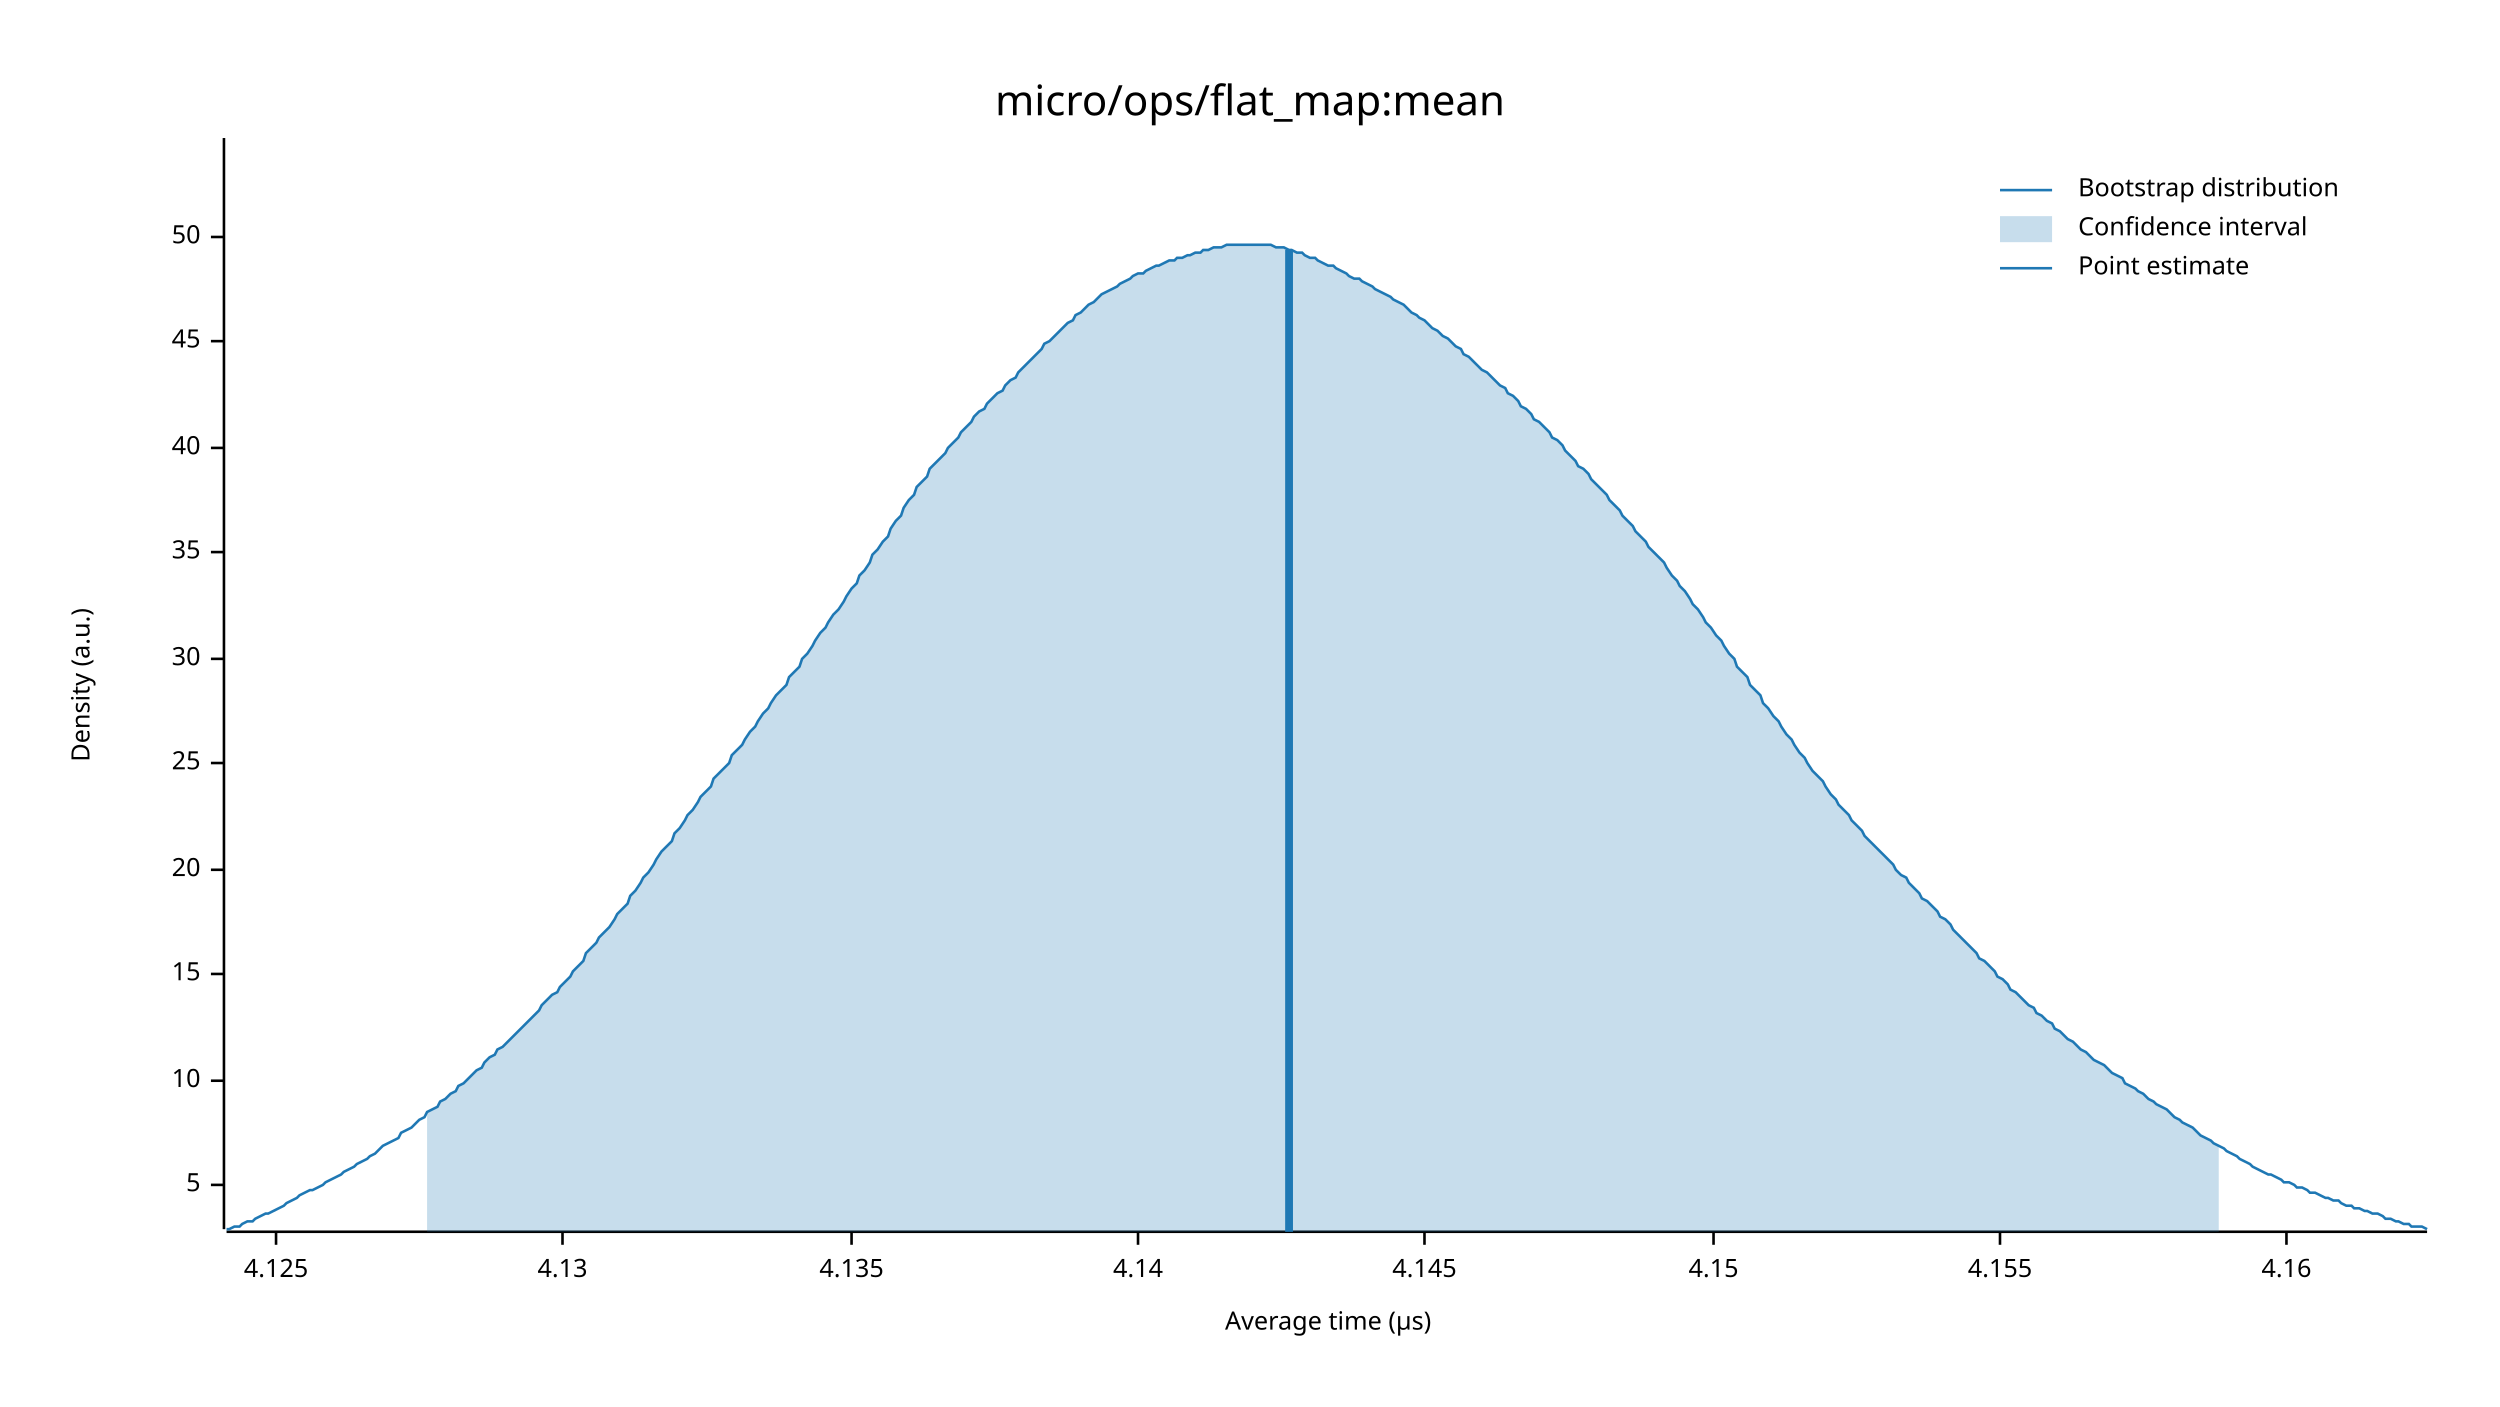
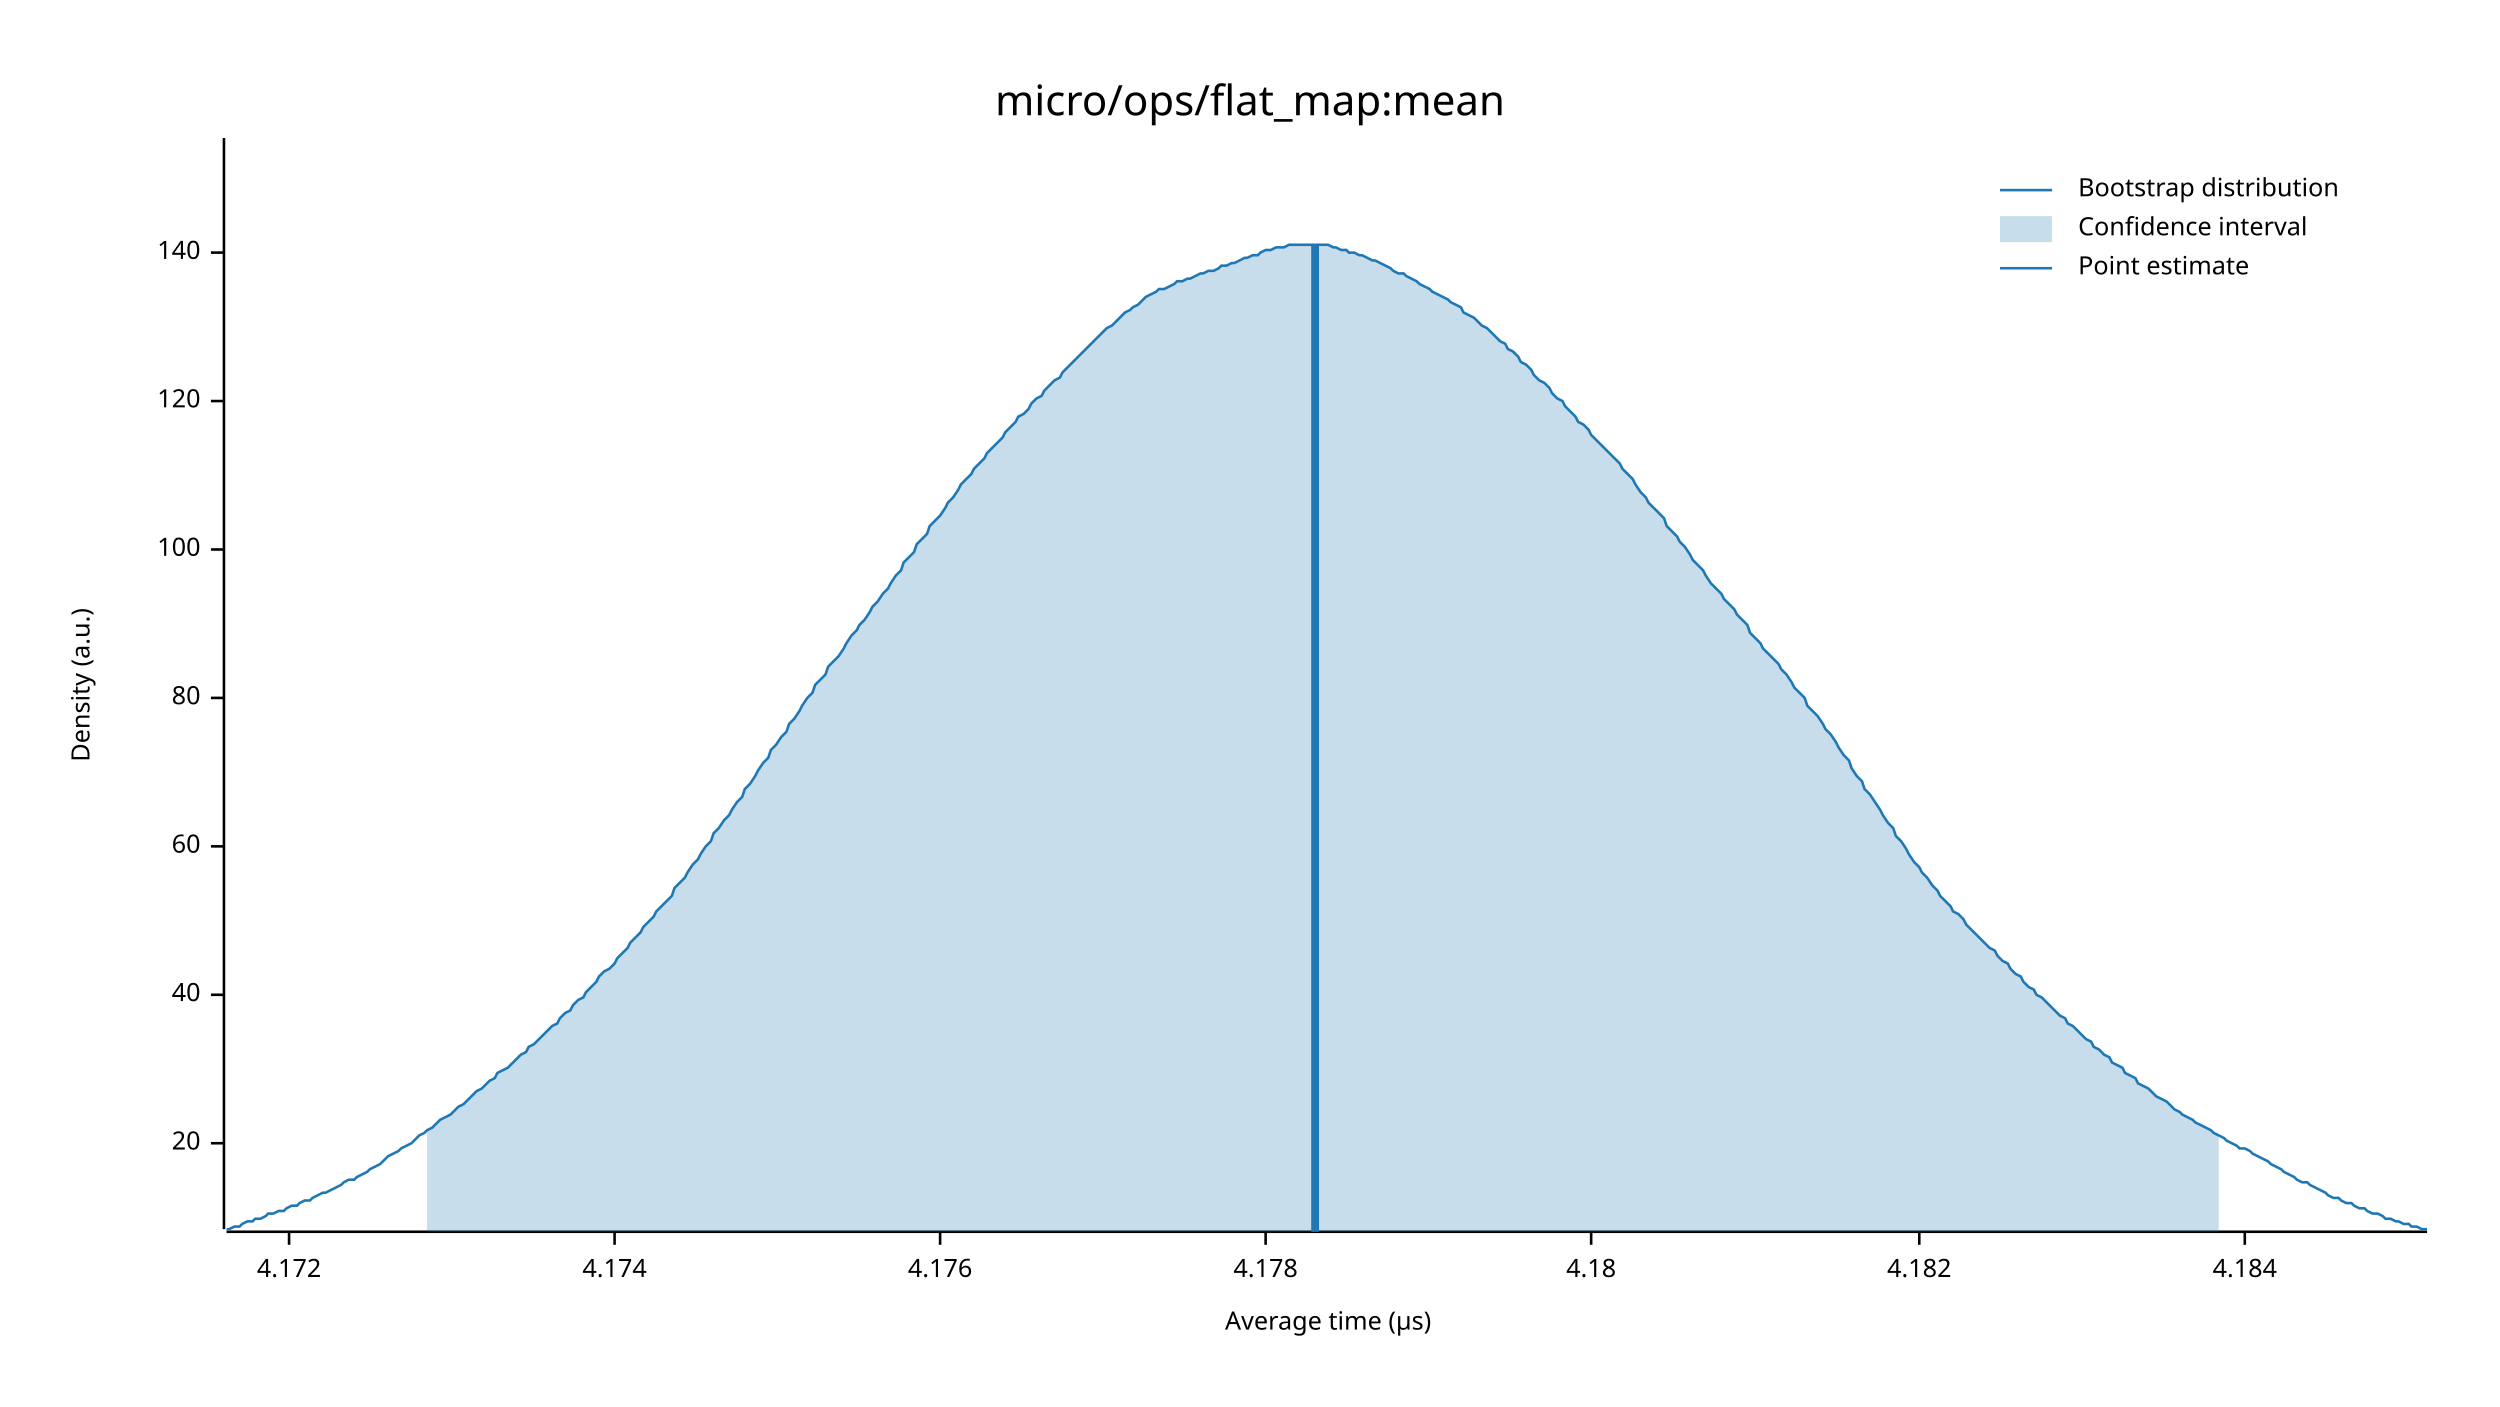
<svg xmlns="http://www.w3.org/2000/svg" width="960" height="540" viewBox="0 0 960 540">
  <text x="480" y="32" dy="0.76em" text-anchor="middle" font-family="sans-serif" font-size="16.129" opacity="1" fill="#000000">
micro/ops/flat_map:mean
</text>
  <text x="27" y="263" dy="0.76em" text-anchor="middle" font-family="sans-serif" font-size="9.677" opacity="1" fill="#000000" transform="rotate(270, 27, 263)">
Density (a.u.)
</text>
  <text x="510" y="513" dy="-0.5ex" text-anchor="middle" font-family="sans-serif" font-size="9.677" opacity="1" fill="#000000">
Average time (µs)
</text>
  <polyline fill="none" opacity="1" stroke="#000000" stroke-width="1" points="86,53 86,472 " />
-   <text x="77" y="455" dy="0.5ex" text-anchor="end" font-family="sans-serif" font-size="9.677" opacity="1" fill="#000000">
- 5
- </text>
-   <polyline fill="none" opacity="1" stroke="#000000" stroke-width="1" points="81,455 86,455 " />
-   <text x="77" y="415" dy="0.5ex" text-anchor="end" font-family="sans-serif" font-size="9.677" opacity="1" fill="#000000">
- 10
- </text>
-   <polyline fill="none" opacity="1" stroke="#000000" stroke-width="1" points="81,415 86,415 " />
-   <text x="77" y="374" dy="0.5ex" text-anchor="end" font-family="sans-serif" font-size="9.677" opacity="1" fill="#000000">
- 15
- </text>
-   <polyline fill="none" opacity="1" stroke="#000000" stroke-width="1" points="81,374 86,374 " />
-   <text x="77" y="334" dy="0.5ex" text-anchor="end" font-family="sans-serif" font-size="9.677" opacity="1" fill="#000000">
+   <text x="77" y="439" dy="0.5ex" text-anchor="end" font-family="sans-serif" font-size="9.677" opacity="1" fill="#000000">
20
</text>
-   <polyline fill="none" opacity="1" stroke="#000000" stroke-width="1" points="81,334 86,334 " />
-   <text x="77" y="293" dy="0.5ex" text-anchor="end" font-family="sans-serif" font-size="9.677" opacity="1" fill="#000000">
- 25
- </text>
-   <polyline fill="none" opacity="1" stroke="#000000" stroke-width="1" points="81,293 86,293 " />
-   <text x="77" y="253" dy="0.5ex" text-anchor="end" font-family="sans-serif" font-size="9.677" opacity="1" fill="#000000">
- 30
- </text>
-   <polyline fill="none" opacity="1" stroke="#000000" stroke-width="1" points="81,253 86,253 " />
-   <text x="77" y="212" dy="0.5ex" text-anchor="end" font-family="sans-serif" font-size="9.677" opacity="1" fill="#000000">
- 35
- </text>
-   <polyline fill="none" opacity="1" stroke="#000000" stroke-width="1" points="81,212 86,212 " />
-   <text x="77" y="172" dy="0.5ex" text-anchor="end" font-family="sans-serif" font-size="9.677" opacity="1" fill="#000000">
+   <polyline fill="none" opacity="1" stroke="#000000" stroke-width="1" points="81,439 86,439 " />
+   <text x="77" y="382" dy="0.5ex" text-anchor="end" font-family="sans-serif" font-size="9.677" opacity="1" fill="#000000">
40
</text>
-   <polyline fill="none" opacity="1" stroke="#000000" stroke-width="1" points="81,172 86,172 " />
-   <text x="77" y="131" dy="0.5ex" text-anchor="end" font-family="sans-serif" font-size="9.677" opacity="1" fill="#000000">
- 45
+   <polyline fill="none" opacity="1" stroke="#000000" stroke-width="1" points="81,382 86,382 " />
+   <text x="77" y="325" dy="0.5ex" text-anchor="end" font-family="sans-serif" font-size="9.677" opacity="1" fill="#000000">
+ 60
</text>
-   <polyline fill="none" opacity="1" stroke="#000000" stroke-width="1" points="81,131 86,131 " />
-   <text x="77" y="91" dy="0.5ex" text-anchor="end" font-family="sans-serif" font-size="9.677" opacity="1" fill="#000000">
- 50
+   <polyline fill="none" opacity="1" stroke="#000000" stroke-width="1" points="81,325 86,325 " />
+   <text x="77" y="268" dy="0.5ex" text-anchor="end" font-family="sans-serif" font-size="9.677" opacity="1" fill="#000000">
+ 80
</text>
-   <polyline fill="none" opacity="1" stroke="#000000" stroke-width="1" points="81,91 86,91 " />
+   <polyline fill="none" opacity="1" stroke="#000000" stroke-width="1" points="81,268 86,268 " />
+   <text x="77" y="211" dy="0.5ex" text-anchor="end" font-family="sans-serif" font-size="9.677" opacity="1" fill="#000000">
+ 100
+ </text>
+   <polyline fill="none" opacity="1" stroke="#000000" stroke-width="1" points="81,211 86,211 " />
+   <text x="77" y="154" dy="0.5ex" text-anchor="end" font-family="sans-serif" font-size="9.677" opacity="1" fill="#000000">
+ 120
+ </text>
+   <polyline fill="none" opacity="1" stroke="#000000" stroke-width="1" points="81,154 86,154 " />
+   <text x="77" y="97" dy="0.5ex" text-anchor="end" font-family="sans-serif" font-size="9.677" opacity="1" fill="#000000">
+ 140
+ </text>
+   <polyline fill="none" opacity="1" stroke="#000000" stroke-width="1" points="81,97 86,97 " />
  <polyline fill="none" opacity="1" stroke="#000000" stroke-width="1" points="87,473 932,473 " />
-   <text x="106" y="483" dy="0.76em" text-anchor="middle" font-family="sans-serif" font-size="9.677" opacity="1" fill="#000000">
- 4.125
+   <text x="111" y="483" dy="0.76em" text-anchor="middle" font-family="sans-serif" font-size="9.677" opacity="1" fill="#000000">
+ 4.172
</text>
-   <polyline fill="none" opacity="1" stroke="#000000" stroke-width="1" points="106,473 106,478 " />
-   <text x="216" y="483" dy="0.76em" text-anchor="middle" font-family="sans-serif" font-size="9.677" opacity="1" fill="#000000">
- 4.13
+   <polyline fill="none" opacity="1" stroke="#000000" stroke-width="1" points="111,473 111,478 " />
+   <text x="236" y="483" dy="0.76em" text-anchor="middle" font-family="sans-serif" font-size="9.677" opacity="1" fill="#000000">
+ 4.174
</text>
-   <polyline fill="none" opacity="1" stroke="#000000" stroke-width="1" points="216,473 216,478 " />
-   <text x="327" y="483" dy="0.76em" text-anchor="middle" font-family="sans-serif" font-size="9.677" opacity="1" fill="#000000">
- 4.135
+   <polyline fill="none" opacity="1" stroke="#000000" stroke-width="1" points="236,473 236,478 " />
+   <text x="361" y="483" dy="0.76em" text-anchor="middle" font-family="sans-serif" font-size="9.677" opacity="1" fill="#000000">
+ 4.176
</text>
-   <polyline fill="none" opacity="1" stroke="#000000" stroke-width="1" points="327,473 327,478 " />
-   <text x="437" y="483" dy="0.76em" text-anchor="middle" font-family="sans-serif" font-size="9.677" opacity="1" fill="#000000">
- 4.14
+   <polyline fill="none" opacity="1" stroke="#000000" stroke-width="1" points="361,473 361,478 " />
+   <text x="486" y="483" dy="0.76em" text-anchor="middle" font-family="sans-serif" font-size="9.677" opacity="1" fill="#000000">
+ 4.178
</text>
-   <polyline fill="none" opacity="1" stroke="#000000" stroke-width="1" points="437,473 437,478 " />
-   <text x="547" y="483" dy="0.76em" text-anchor="middle" font-family="sans-serif" font-size="9.677" opacity="1" fill="#000000">
- 4.145
+   <polyline fill="none" opacity="1" stroke="#000000" stroke-width="1" points="486,473 486,478 " />
+   <text x="611" y="483" dy="0.76em" text-anchor="middle" font-family="sans-serif" font-size="9.677" opacity="1" fill="#000000">
+ 4.18
</text>
-   <polyline fill="none" opacity="1" stroke="#000000" stroke-width="1" points="547,473 547,478 " />
-   <text x="658" y="483" dy="0.76em" text-anchor="middle" font-family="sans-serif" font-size="9.677" opacity="1" fill="#000000">
- 4.15
+   <polyline fill="none" opacity="1" stroke="#000000" stroke-width="1" points="611,473 611,478 " />
+   <text x="737" y="483" dy="0.76em" text-anchor="middle" font-family="sans-serif" font-size="9.677" opacity="1" fill="#000000">
+ 4.182
</text>
-   <polyline fill="none" opacity="1" stroke="#000000" stroke-width="1" points="658,473 658,478 " />
-   <text x="768" y="483" dy="0.76em" text-anchor="middle" font-family="sans-serif" font-size="9.677" opacity="1" fill="#000000">
- 4.155
+   <polyline fill="none" opacity="1" stroke="#000000" stroke-width="1" points="737,473 737,478 " />
+   <text x="862" y="483" dy="0.76em" text-anchor="middle" font-family="sans-serif" font-size="9.677" opacity="1" fill="#000000">
+ 4.184
</text>
-   <polyline fill="none" opacity="1" stroke="#000000" stroke-width="1" points="768,473 768,478 " />
-   <text x="878" y="483" dy="0.76em" text-anchor="middle" font-family="sans-serif" font-size="9.677" opacity="1" fill="#000000">
- 4.16
- </text>
-   <polyline fill="none" opacity="1" stroke="#000000" stroke-width="1" points="878,473 878,478 " />
-   <polyline fill="none" opacity="1" stroke="#1F78B4" stroke-width="1" points="87,472 88,472 90,471 92,471 93,470 95,469 97,469 98,468 100,467 102,466 103,466 105,465 107,464 109,463 110,462 112,461 114,460 115,459 117,458 119,457 120,457 122,456 124,455 125,454 127,453 129,452 131,451 132,450 134,449 136,448 137,447 139,446 141,445 142,444 144,443 146,441 147,440 149,439 151,438 153,437 154,435 156,434 158,433 159,432 161,430 163,429 164,427 166,426 168,425 169,423 171,422 173,420 175,419 176,417 178,416 180,414 181,413 183,411 185,410 186,408 188,406 190,405 191,403 193,402 195,400 197,398 198,397 200,395 202,393 203,392 205,390 207,388 208,386 210,384 212,382 214,381 215,379 217,377 219,375 220,373 222,371 224,369 225,366 227,364 229,362 230,360 232,358 234,356 236,353 237,351 239,349 241,347 242,344 244,342 246,339 247,337 249,335 251,332 252,330 254,327 256,325 258,323 259,320 261,318 263,315 264,313 266,311 268,308 269,306 271,304 273,302 274,299 276,297 278,295 280,293 281,290 283,288 285,286 286,284 288,281 290,279 291,277 293,274 295,272 296,270 298,267 300,265 302,263 303,260 305,258 307,256 308,253 310,251 312,248 313,246 315,243 317,241 318,239 320,236 322,234 324,231 325,229 327,226 329,224 330,221 332,219 334,216 335,213 337,211 339,208 341,206 342,203 344,200 346,198 347,195 349,192 351,190 352,187 354,185 356,183 357,180 359,178 361,176 363,174 364,172 366,170 368,168 369,166 371,164 373,162 374,160 376,158 378,157 379,155 381,153 383,151 385,150 386,148 388,146 390,145 391,143 393,141 395,139 396,138 398,136 400,134 401,132 403,131 405,129 407,127 408,126 410,124 412,123 413,121 415,120 417,118 418,117 420,116 422,114 423,113 425,112 427,111 429,110 430,109 432,108 434,107 435,106 437,105 439,105 440,104 442,103 444,102 445,102 447,101 449,100 451,100 452,99 454,99 456,98 457,98 459,97 461,97 462,96 464,96 466,95 468,95 469,95 471,94 473,94 474,94 476,94 478,94 479,94 481,94 483,94 484,94 486,94 488,94 490,95 491,95 493,95 495,96 496,96 498,97 500,97 501,98 503,99 505,99 506,100 508,101 510,102 512,102 513,103 515,104 517,105 518,106 520,107 522,107 523,108 525,109 527,110 528,111 530,112 532,113 534,114 535,115 537,116 539,117 540,118 542,120 544,121 545,122 547,123 549,125 550,126 552,127 554,129 556,130 557,131 559,133 561,134 562,136 564,137 566,139 567,140 569,142 571,143 573,145 574,146 576,148 578,149 579,151 581,152 583,154 584,156 586,157 588,159 589,161 591,162 593,164 595,166 596,168 598,169 600,171 601,173 603,175 605,177 606,179 608,180 610,182 611,184 613,186 615,188 617,190 618,192 620,194 622,196 623,198 625,200 627,202 628,204 630,206 632,208 633,210 635,212 637,214 639,216 640,218 642,221 644,223 645,225 647,227 649,230 650,232 652,234 654,237 655,239 657,241 659,244 661,246 662,248 664,251 666,253 667,256 669,258 671,260 672,263 674,265 676,267 677,270 679,272 681,275 683,277 684,279 686,282 688,284 689,286 691,289 693,291 694,293 696,296 698,298 700,300 701,302 703,305 705,307 706,309 708,311 710,313 711,315 713,317 715,319 716,321 718,323 720,325 722,327 723,328 725,330 727,332 728,334 730,336 732,337 733,339 735,341 737,343 738,345 740,346 742,348 744,350 745,352 747,353 749,355 750,357 752,359 754,361 755,362 757,364 759,366 760,368 762,369 764,371 766,373 767,375 769,376 771,378 772,380 774,381 776,383 777,384 779,386 781,387 782,389 784,390 786,392 788,393 789,395 791,396 793,398 794,399 796,400 798,402 799,403 801,404 803,406 804,407 806,408 808,409 810,411 811,412 813,413 815,414 816,416 818,417 820,418 821,419 823,420 825,422 827,423 828,424 830,425 832,426 833,427 835,429 837,430 838,431 840,432 842,433 843,434 845,436 847,437 849,438 850,439 852,440 854,441 855,442 857,443 859,444 860,445 862,446 864,447 865,448 867,449 869,450 871,451 872,451 874,452 876,453 877,454 879,454 881,455 882,456 884,456 886,457 887,458 889,458 891,459 893,460 894,460 896,461 898,461 899,462 901,463 903,463 904,464 906,464 908,465 909,465 911,466 913,466 915,467 916,468 918,468 920,469 921,469 923,470 925,470 926,471 928,471 930,471 932,472 " />
-   <polygon opacity="0.25" fill="#1F78B4" points="164,427 166,426 168,425 169,423 171,422 173,420 175,419 176,417 178,416 180,414 181,413 183,411 185,410 186,408 188,406 190,405 191,403 193,402 195,400 197,398 198,397 200,395 202,393 203,392 205,390 207,388 208,386 210,384 212,382 214,381 215,379 217,377 219,375 220,373 222,371 224,369 225,366 227,364 229,362 230,360 232,358 234,356 236,353 237,351 239,349 241,347 242,344 244,342 246,339 247,337 249,335 251,332 252,330 254,327 256,325 258,323 259,320 261,318 263,315 264,313 266,311 268,308 269,306 271,304 273,302 274,299 276,297 278,295 280,293 281,290 283,288 285,286 286,284 288,281 290,279 291,277 293,274 295,272 296,270 298,267 300,265 302,263 303,260 305,258 307,256 308,253 310,251 312,248 313,246 315,243 317,241 318,239 320,236 322,234 324,231 325,229 327,226 329,224 330,221 332,219 334,216 335,213 337,211 339,208 341,206 342,203 344,200 346,198 347,195 349,192 351,190 352,187 354,185 356,183 357,180 359,178 361,176 363,174 364,172 366,170 368,168 369,166 371,164 373,162 374,160 376,158 378,157 379,155 381,153 383,151 385,150 386,148 388,146 390,145 391,143 393,141 395,139 396,138 398,136 400,134 401,132 403,131 405,129 407,127 408,126 410,124 412,123 413,121 415,120 417,118 418,117 420,116 422,114 423,113 425,112 427,111 429,110 430,109 432,108 434,107 435,106 437,105 439,105 440,104 442,103 444,102 445,102 447,101 449,100 451,100 452,99 454,99 456,98 457,98 459,97 461,97 462,96 464,96 466,95 468,95 469,95 471,94 473,94 474,94 476,94 478,94 479,94 481,94 483,94 484,94 486,94 488,94 490,95 491,95 493,95 495,96 496,96 498,97 500,97 501,98 503,99 505,99 506,100 508,101 510,102 512,102 513,103 515,104 517,105 518,106 520,107 522,107 523,108 525,109 527,110 528,111 530,112 532,113 534,114 535,115 537,116 539,117 540,118 542,120 544,121 545,122 547,123 549,125 550,126 552,127 554,129 556,130 557,131 559,133 561,134 562,136 564,137 566,139 567,140 569,142 571,143 573,145 574,146 576,148 578,149 579,151 581,152 583,154 584,156 586,157 588,159 589,161 591,162 593,164 595,166 596,168 598,169 600,171 601,173 603,175 605,177 606,179 608,180 610,182 611,184 613,186 615,188 617,190 618,192 620,194 622,196 623,198 625,200 627,202 628,204 630,206 632,208 633,210 635,212 637,214 639,216 640,218 642,221 644,223 645,225 647,227 649,230 650,232 652,234 654,237 655,239 657,241 659,244 661,246 662,248 664,251 666,253 667,256 669,258 671,260 672,263 674,265 676,267 677,270 679,272 681,275 683,277 684,279 686,282 688,284 689,286 691,289 693,291 694,293 696,296 698,298 700,300 701,302 703,305 705,307 706,309 708,311 710,313 711,315 713,317 715,319 716,321 718,323 720,325 722,327 723,328 725,330 727,332 728,334 730,336 732,337 733,339 735,341 737,343 738,345 740,346 742,348 744,350 745,352 747,353 749,355 750,357 752,359 754,361 755,362 757,364 759,366 760,368 762,369 764,371 766,373 767,375 769,376 771,378 772,380 774,381 776,383 777,384 779,386 781,387 782,389 784,390 786,392 788,393 789,395 791,396 793,398 794,399 796,400 798,402 799,403 801,404 803,406 804,407 806,408 808,409 810,411 811,412 813,413 815,414 816,416 818,417 820,418 821,419 823,420 825,422 827,423 828,424 830,425 832,426 833,427 835,429 837,430 838,431 840,432 842,433 843,434 845,436 847,437 849,438 850,439 852,440 852,473 164,473 " />
-   <polyline fill="none" opacity="1" stroke="#1F78B4" stroke-width="3" points="495,473 495,96 " />
+   <polyline fill="none" opacity="1" stroke="#000000" stroke-width="1" points="862,473 862,478 " />
+   <polyline fill="none" opacity="1" stroke="#1F78B4" stroke-width="1" points="87,472 88,472 90,471 92,471 93,470 95,469 97,469 98,468 100,468 102,467 103,466 105,466 107,465 109,465 110,464 112,463 114,463 115,462 117,461 119,461 120,460 122,459 124,458 125,458 127,457 129,456 131,455 132,454 134,453 136,453 137,452 139,451 141,450 142,449 144,448 146,447 147,446 149,444 151,443 153,442 154,441 156,440 158,439 159,438 161,436 163,435 164,434 166,433 168,431 169,430 171,429 173,428 175,426 176,425 178,424 180,422 181,421 183,419 185,418 186,417 188,415 190,414 191,412 193,411 195,410 197,408 198,407 200,405 202,404 203,402 205,401 207,399 208,398 210,396 212,394 214,393 215,391 217,389 219,388 220,386 222,384 224,383 225,381 227,379 229,377 230,375 232,373 234,372 236,370 237,368 239,366 241,364 242,362 244,360 246,358 247,356 249,354 251,352 252,350 254,348 256,346 258,344 259,341 261,339 263,337 264,335 266,332 268,330 269,328 271,325 273,323 274,320 276,318 278,315 280,313 281,311 283,308 285,306 286,303 288,301 290,298 291,296 293,293 295,291 296,288 298,286 300,283 302,281 303,278 305,276 307,273 308,271 310,268 312,266 313,263 315,261 317,259 318,256 320,254 322,252 324,249 325,247 327,244 329,242 330,240 332,238 334,235 335,233 337,231 339,228 341,226 342,224 344,221 346,219 347,216 349,214 351,212 352,209 354,207 356,205 357,202 359,200 361,198 363,195 364,193 366,191 368,188 369,186 371,184 373,182 374,180 376,178 378,176 379,174 381,172 383,170 385,168 386,166 388,164 390,162 391,160 393,159 395,157 396,155 398,153 400,152 401,150 403,148 405,146 407,145 408,143 410,141 412,139 413,138 415,136 417,134 418,133 420,131 422,129 423,128 425,126 427,125 429,123 430,122 432,120 434,119 435,118 437,117 439,115 440,114 442,113 444,112 445,111 447,111 449,110 451,109 452,108 454,108 456,107 457,107 459,106 461,105 462,105 464,104 466,104 468,103 469,102 471,102 473,101 474,101 476,100 478,99 479,99 481,98 483,98 484,97 486,96 488,96 490,95 491,95 493,95 495,94 496,94 498,94 500,94 501,94 503,94 505,94 506,94 508,94 510,94 512,95 513,95 515,96 517,96 518,97 520,97 522,98 523,98 525,99 527,100 528,100 530,101 532,102 534,103 535,104 537,105 539,105 540,106 542,107 544,108 545,109 547,110 549,111 550,112 552,113 554,114 556,115 557,116 559,117 561,118 562,120 564,121 566,122 567,123 569,125 571,126 573,128 574,129 576,131 578,132 579,134 581,135 583,137 584,139 586,140 588,142 589,144 591,146 593,147 595,149 596,151 598,153 600,154 601,156 603,158 605,160 606,162 608,163 610,165 611,167 613,169 615,171 617,173 618,174 620,176 622,178 623,180 625,182 627,184 628,186 630,189 632,191 633,193 635,195 637,197 639,199 640,202 642,204 644,206 645,208 647,210 649,213 650,215 652,217 654,219 655,221 657,224 659,226 661,228 662,230 664,232 666,234 667,236 669,238 671,240 672,243 674,245 676,247 677,249 679,251 681,253 683,255 684,257 686,259 688,262 689,264 691,266 693,268 694,271 696,273 698,275 700,278 701,280 703,282 705,285 706,287 708,290 710,292 711,295 713,298 715,300 716,303 718,305 720,308 722,311 723,313 725,316 727,318 728,321 730,323 732,326 733,328 735,331 737,333 738,335 740,337 742,340 744,342 745,344 747,346 749,348 750,350 752,351 754,353 755,355 757,357 759,359 760,360 762,362 764,364 766,365 767,367 769,369 771,370 772,372 774,374 776,375 777,377 779,379 781,380 782,382 784,383 786,385 788,387 789,388 791,390 793,391 794,393 796,394 798,396 799,397 801,399 803,400 804,402 806,403 808,405 810,406 811,408 813,409 815,410 816,412 818,413 820,414 821,416 823,417 825,418 827,420 828,421 830,422 832,423 833,424 835,426 837,427 838,428 840,429 842,430 843,431 845,432 847,433 849,434 850,435 852,436 854,437 855,438 857,439 859,440 860,441 862,441 864,442 865,443 867,444 869,445 871,446 872,447 874,448 876,449 877,450 879,451 881,452 882,453 884,454 886,454 887,455 889,456 891,457 893,458 894,459 896,460 898,460 899,461 901,462 903,462 904,463 906,464 908,464 909,465 911,466 913,466 915,467 916,468 918,468 920,469 921,469 923,470 925,470 926,471 928,471 930,472 932,472 " />
+   <polygon opacity="0.25" fill="#1F78B4" points="164,434 166,433 168,431 169,430 171,429 173,428 175,426 176,425 178,424 180,422 181,421 183,419 185,418 186,417 188,415 190,414 191,412 193,411 195,410 197,408 198,407 200,405 202,404 203,402 205,401 207,399 208,398 210,396 212,394 214,393 215,391 217,389 219,388 220,386 222,384 224,383 225,381 227,379 229,377 230,375 232,373 234,372 236,370 237,368 239,366 241,364 242,362 244,360 246,358 247,356 249,354 251,352 252,350 254,348 256,346 258,344 259,341 261,339 263,337 264,335 266,332 268,330 269,328 271,325 273,323 274,320 276,318 278,315 280,313 281,311 283,308 285,306 286,303 288,301 290,298 291,296 293,293 295,291 296,288 298,286 300,283 302,281 303,278 305,276 307,273 308,271 310,268 312,266 313,263 315,261 317,259 318,256 320,254 322,252 324,249 325,247 327,244 329,242 330,240 332,238 334,235 335,233 337,231 339,228 341,226 342,224 344,221 346,219 347,216 349,214 351,212 352,209 354,207 356,205 357,202 359,200 361,198 363,195 364,193 366,191 368,188 369,186 371,184 373,182 374,180 376,178 378,176 379,174 381,172 383,170 385,168 386,166 388,164 390,162 391,160 393,159 395,157 396,155 398,153 400,152 401,150 403,148 405,146 407,145 408,143 410,141 412,139 413,138 415,136 417,134 418,133 420,131 422,129 423,128 425,126 427,125 429,123 430,122 432,120 434,119 435,118 437,117 439,115 440,114 442,113 444,112 445,111 447,111 449,110 451,109 452,108 454,108 456,107 457,107 459,106 461,105 462,105 464,104 466,104 468,103 469,102 471,102 473,101 474,101 476,100 478,99 479,99 481,98 483,98 484,97 486,96 488,96 490,95 491,95 493,95 495,94 496,94 498,94 500,94 501,94 503,94 505,94 506,94 508,94 510,94 512,95 513,95 515,96 517,96 518,97 520,97 522,98 523,98 525,99 527,100 528,100 530,101 532,102 534,103 535,104 537,105 539,105 540,106 542,107 544,108 545,109 547,110 549,111 550,112 552,113 554,114 556,115 557,116 559,117 561,118 562,120 564,121 566,122 567,123 569,125 571,126 573,128 574,129 576,131 578,132 579,134 581,135 583,137 584,139 586,140 588,142 589,144 591,146 593,147 595,149 596,151 598,153 600,154 601,156 603,158 605,160 606,162 608,163 610,165 611,167 613,169 615,171 617,173 618,174 620,176 622,178 623,180 625,182 627,184 628,186 630,189 632,191 633,193 635,195 637,197 639,199 640,202 642,204 644,206 645,208 647,210 649,213 650,215 652,217 654,219 655,221 657,224 659,226 661,228 662,230 664,232 666,234 667,236 669,238 671,240 672,243 674,245 676,247 677,249 679,251 681,253 683,255 684,257 686,259 688,262 689,264 691,266 693,268 694,271 696,273 698,275 700,278 701,280 703,282 705,285 706,287 708,290 710,292 711,295 713,298 715,300 716,303 718,305 720,308 722,311 723,313 725,316 727,318 728,321 730,323 732,326 733,328 735,331 737,333 738,335 740,337 742,340 744,342 745,344 747,346 749,348 750,350 752,351 754,353 755,355 757,357 759,359 760,360 762,362 764,364 766,365 767,367 769,369 771,370 772,372 774,374 776,375 777,377 779,379 781,380 782,382 784,383 786,385 788,387 789,388 791,390 793,391 794,393 796,394 798,396 799,397 801,399 803,400 804,402 806,403 808,405 810,406 811,408 813,409 815,410 816,412 818,413 820,414 821,416 823,417 825,418 827,420 828,421 830,422 832,423 833,424 835,426 837,427 838,428 840,429 842,430 843,431 845,432 847,433 849,434 850,435 852,436 852,473 164,473 " />
+   <polyline fill="none" opacity="1" stroke="#1F78B4" stroke-width="3" points="505,473 505,94 " />
  <text x="798" y="68" dy="0.76em" text-anchor="start" font-family="sans-serif" font-size="9.677" opacity="1" fill="#000000">
Bootstrap distribution
</text>
  <text x="798" y="83" dy="0.76em" text-anchor="start" font-family="sans-serif" font-size="9.677" opacity="1" fill="#000000">
Confidence interval
</text>
  <text x="798" y="98" dy="0.76em" text-anchor="start" font-family="sans-serif" font-size="9.677" opacity="1" fill="#000000">
Point estimate
</text>
  <polyline fill="none" opacity="1" stroke="#1F78B4" stroke-width="1" points="768,73 788,73 " />
  <rect x="768" y="83" width="20" height="10" opacity="0.25" fill="#1F78B4" stroke="none" />
  <polyline fill="none" opacity="1" stroke="#1F78B4" stroke-width="1" points="768,103 788,103 " />
</svg>
